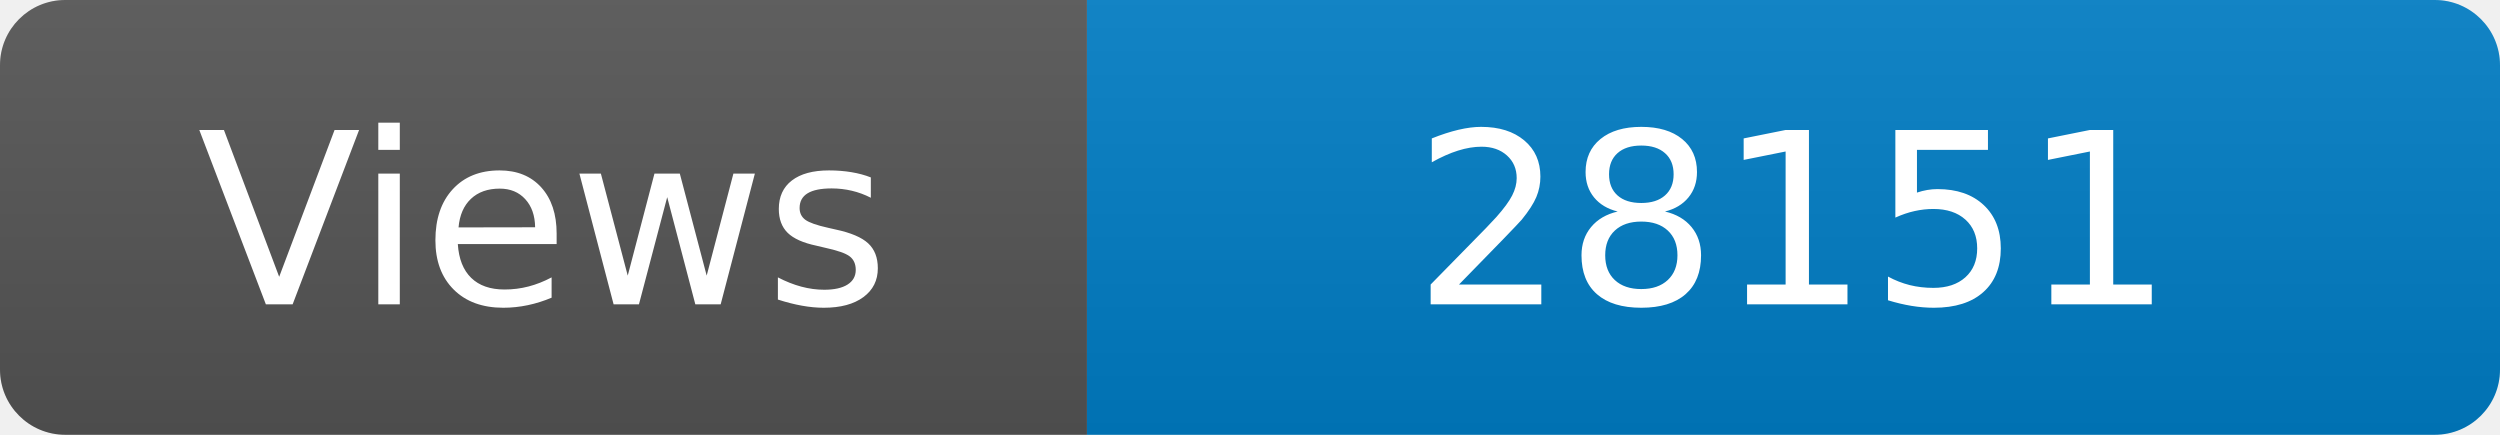
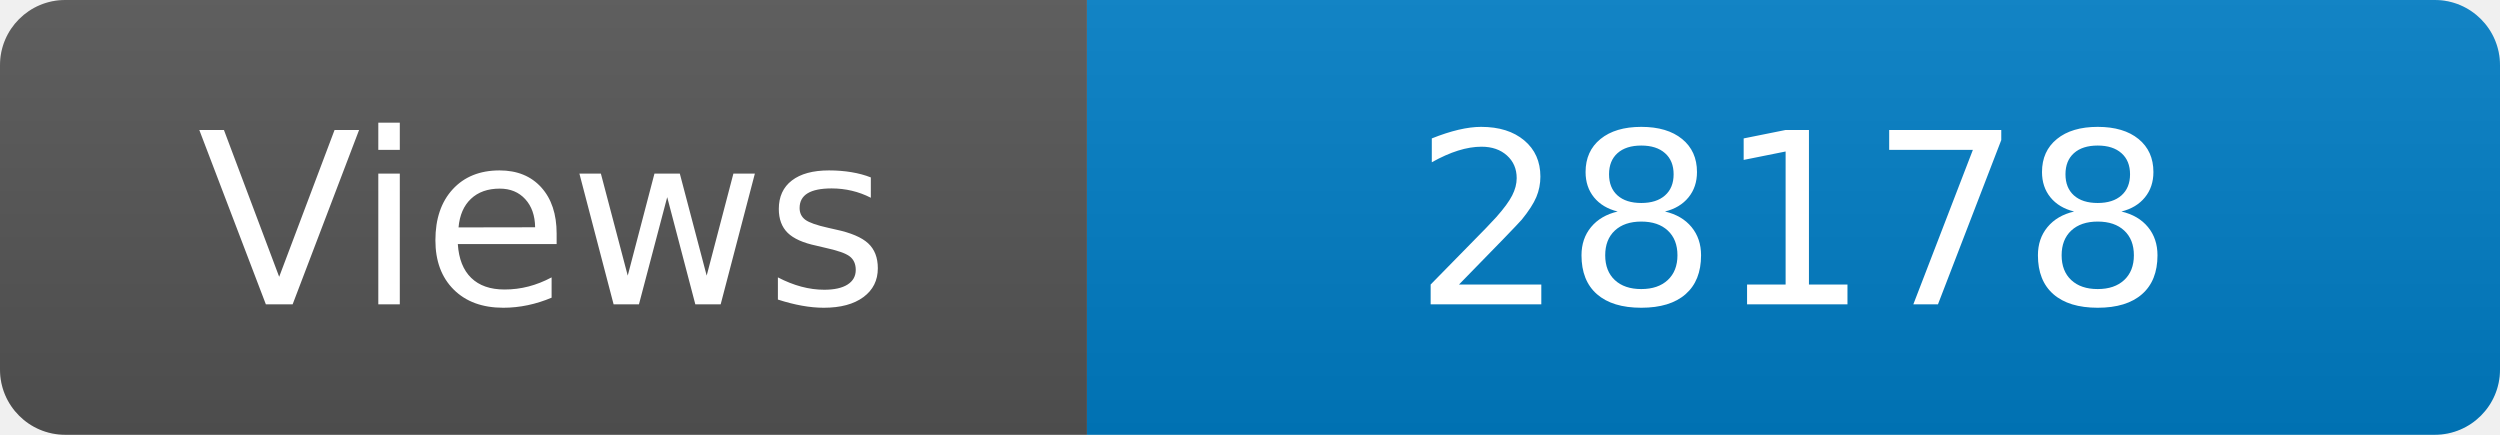
<svg xmlns="http://www.w3.org/2000/svg" width="115" height="20" role="img" aria-label="Maintained?: yes">
  <linearGradient id="s" x2="0" y2="100%">
    <stop offset="0" stop-color="#bbb" stop-opacity=".1" />
    <stop offset="1" stop-opacity=".1" />
  </linearGradient>
  <clipPath id="r">
    <rect width="115" height="20" rx="3" fill="#fff" />
  </clipPath>
  <g clip-path="url(#r)">
    <rect width="50" height="20" fill="#555" />
    <rect x="50" width="160" height="20" fill="#007ec6" />
    <rect width="115" height="20" fill="url(#s)" />
  </g>
  <g fill="#fff" text-anchor="middle" font-family="Verdana,Geneva,DejaVu Sans,sans-serif" font-size="110">
    <text x="250" y="140" transform="scale(.1)" fill="#fff">Views</text>
-     <text x="825" y="140" transform="scale(.1)" fill="#fff">28151</text>
+     <text x="825" y="140" transform="scale(.1)" fill="#fff">28178</text>
  </g>
</svg>
